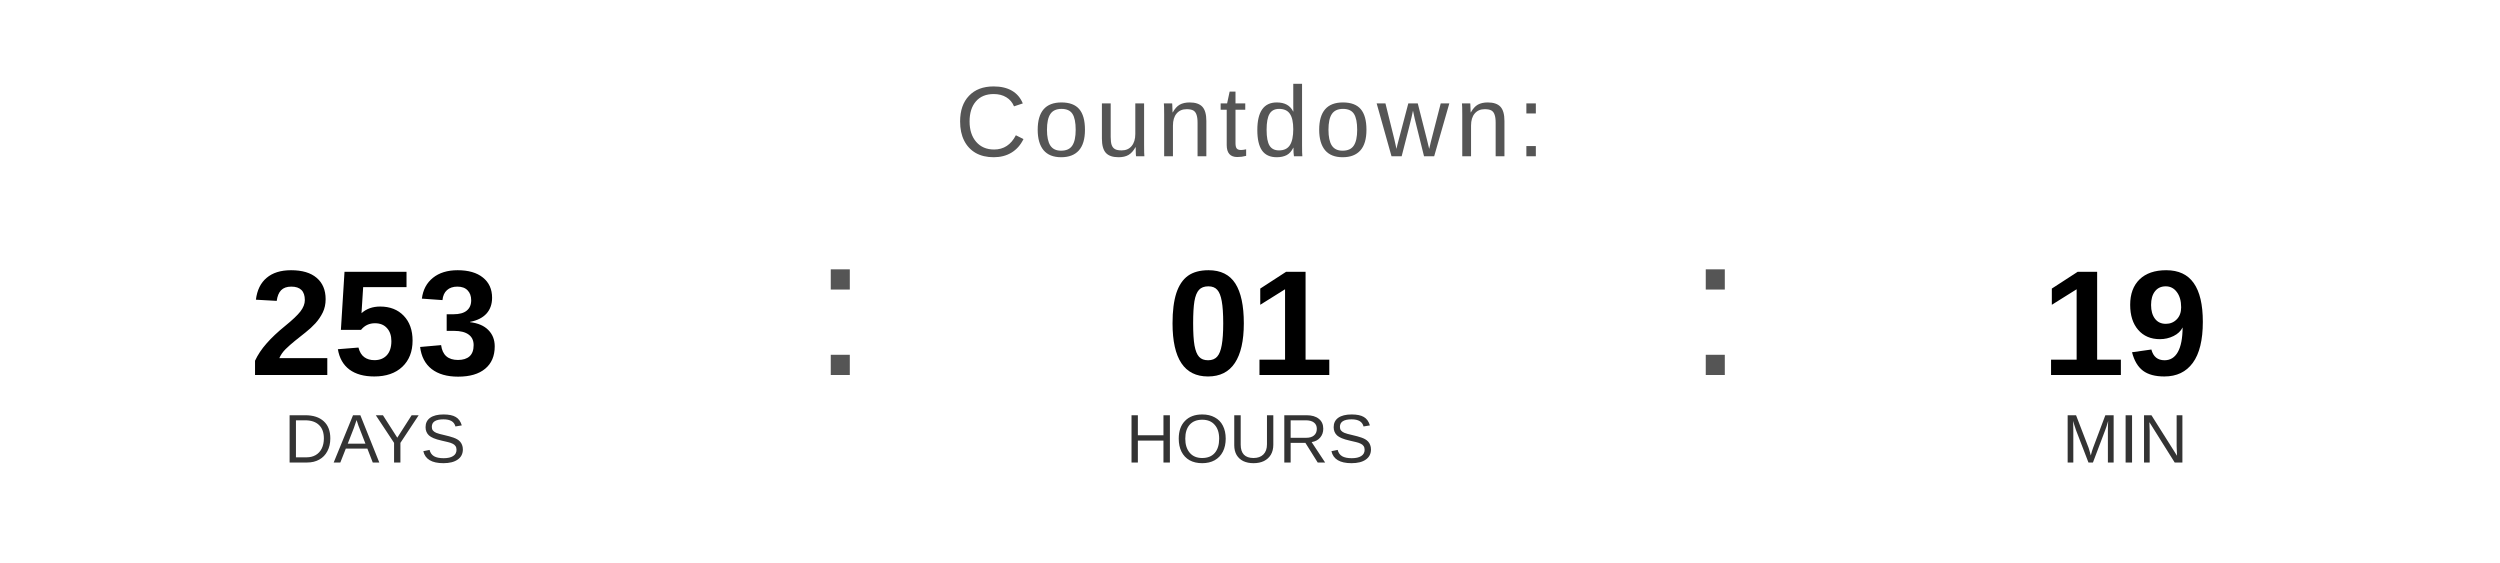
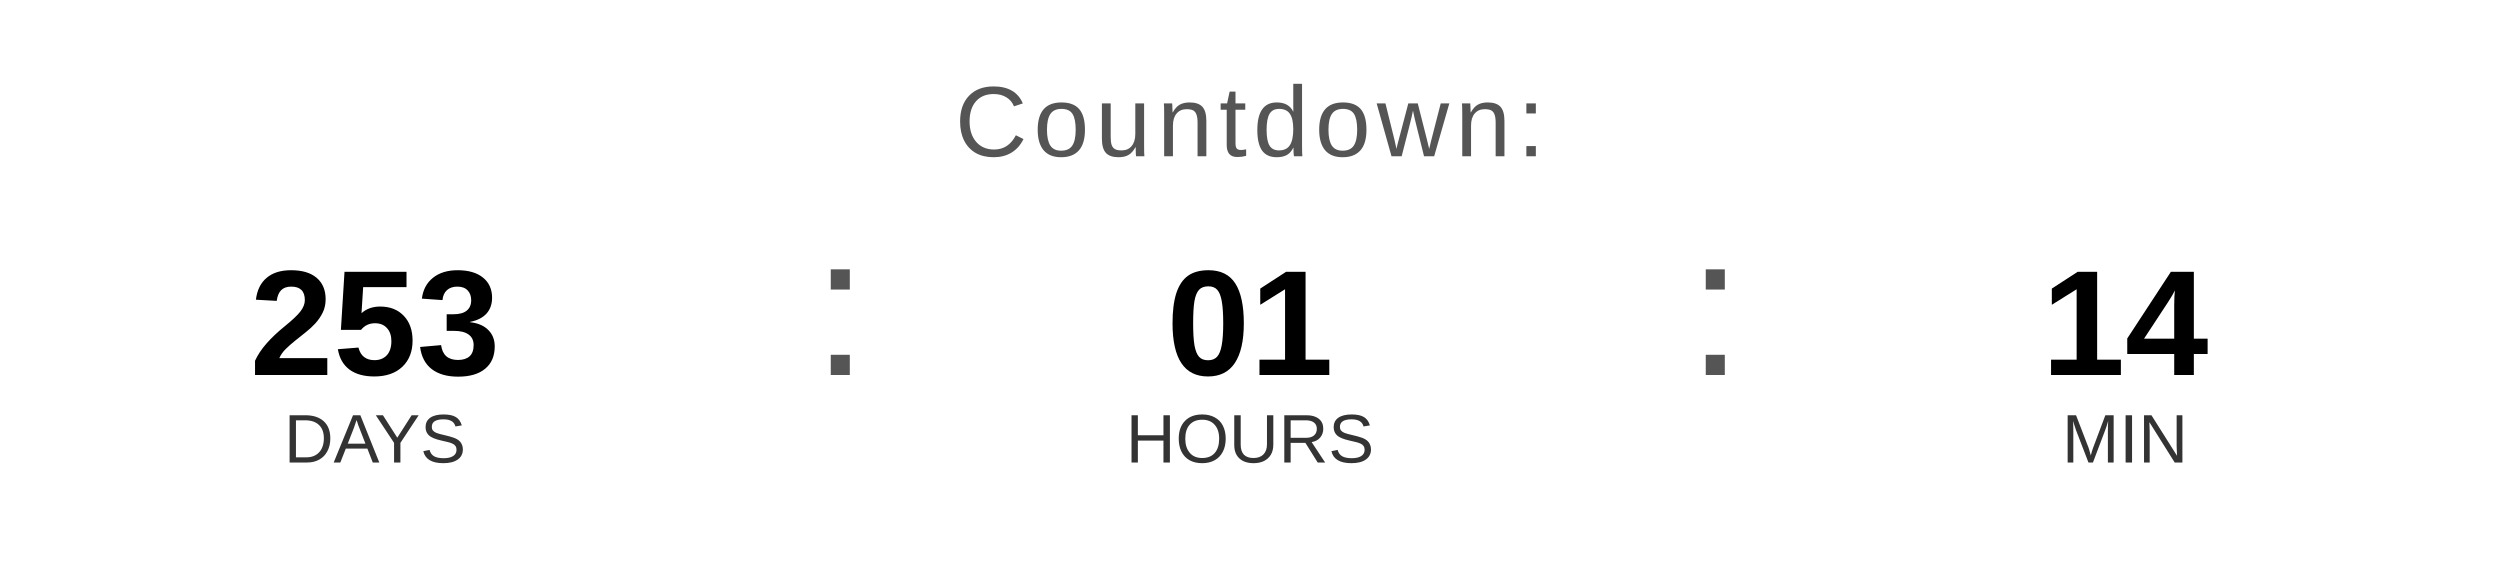
<svg xmlns="http://www.w3.org/2000/svg" width="400" height="90" viewBox="0 0 400 90">
  <text x="200" y="25" font-family="Arial, Helvetica, sans-serif" font-size="16" fill="#555555" text-anchor="middle" letter-spacing="1">
    Countdown:
  </text>
  <text x="60" y="60" font-family="Arial, Helvetica, sans-serif" font-size="24" font-weight="bold" fill="#000000" text-anchor="middle">253</text>
  <text x="60" y="74" font-family="Arial, Helvetica, sans-serif" font-size="11" fill="#333333" text-anchor="middle">DAYS</text>
  <text x="130" y="60" font-family="Arial, sans-serif" font-size="32" fill="#555555">:</text>
  <text x="200" y="60" font-family="Arial, Helvetica, sans-serif" font-size="24" font-weight="bold" fill="#000000" text-anchor="middle">01</text>
  <text x="200" y="74" font-family="Arial, Helvetica, sans-serif" font-size="11" fill="#333333" text-anchor="middle">HOURS</text>
  <text x="270" y="60" font-family="Arial, sans-serif" font-size="32" fill="#555555">:</text>
-   <text x="340" y="60" font-family="Arial, Helvetica, sans-serif" font-size="24" font-weight="bold" fill="#000000" text-anchor="middle">19</text>
+   <text x="340" y="60" font-family="Arial, Helvetica, sans-serif" font-size="24" font-weight="bold" fill="#000000" text-anchor="middle">14</text>
  <text x="340" y="74" font-family="Arial, Helvetica, sans-serif" font-size="11" fill="#333333" text-anchor="middle">MIN</text>
</svg>
